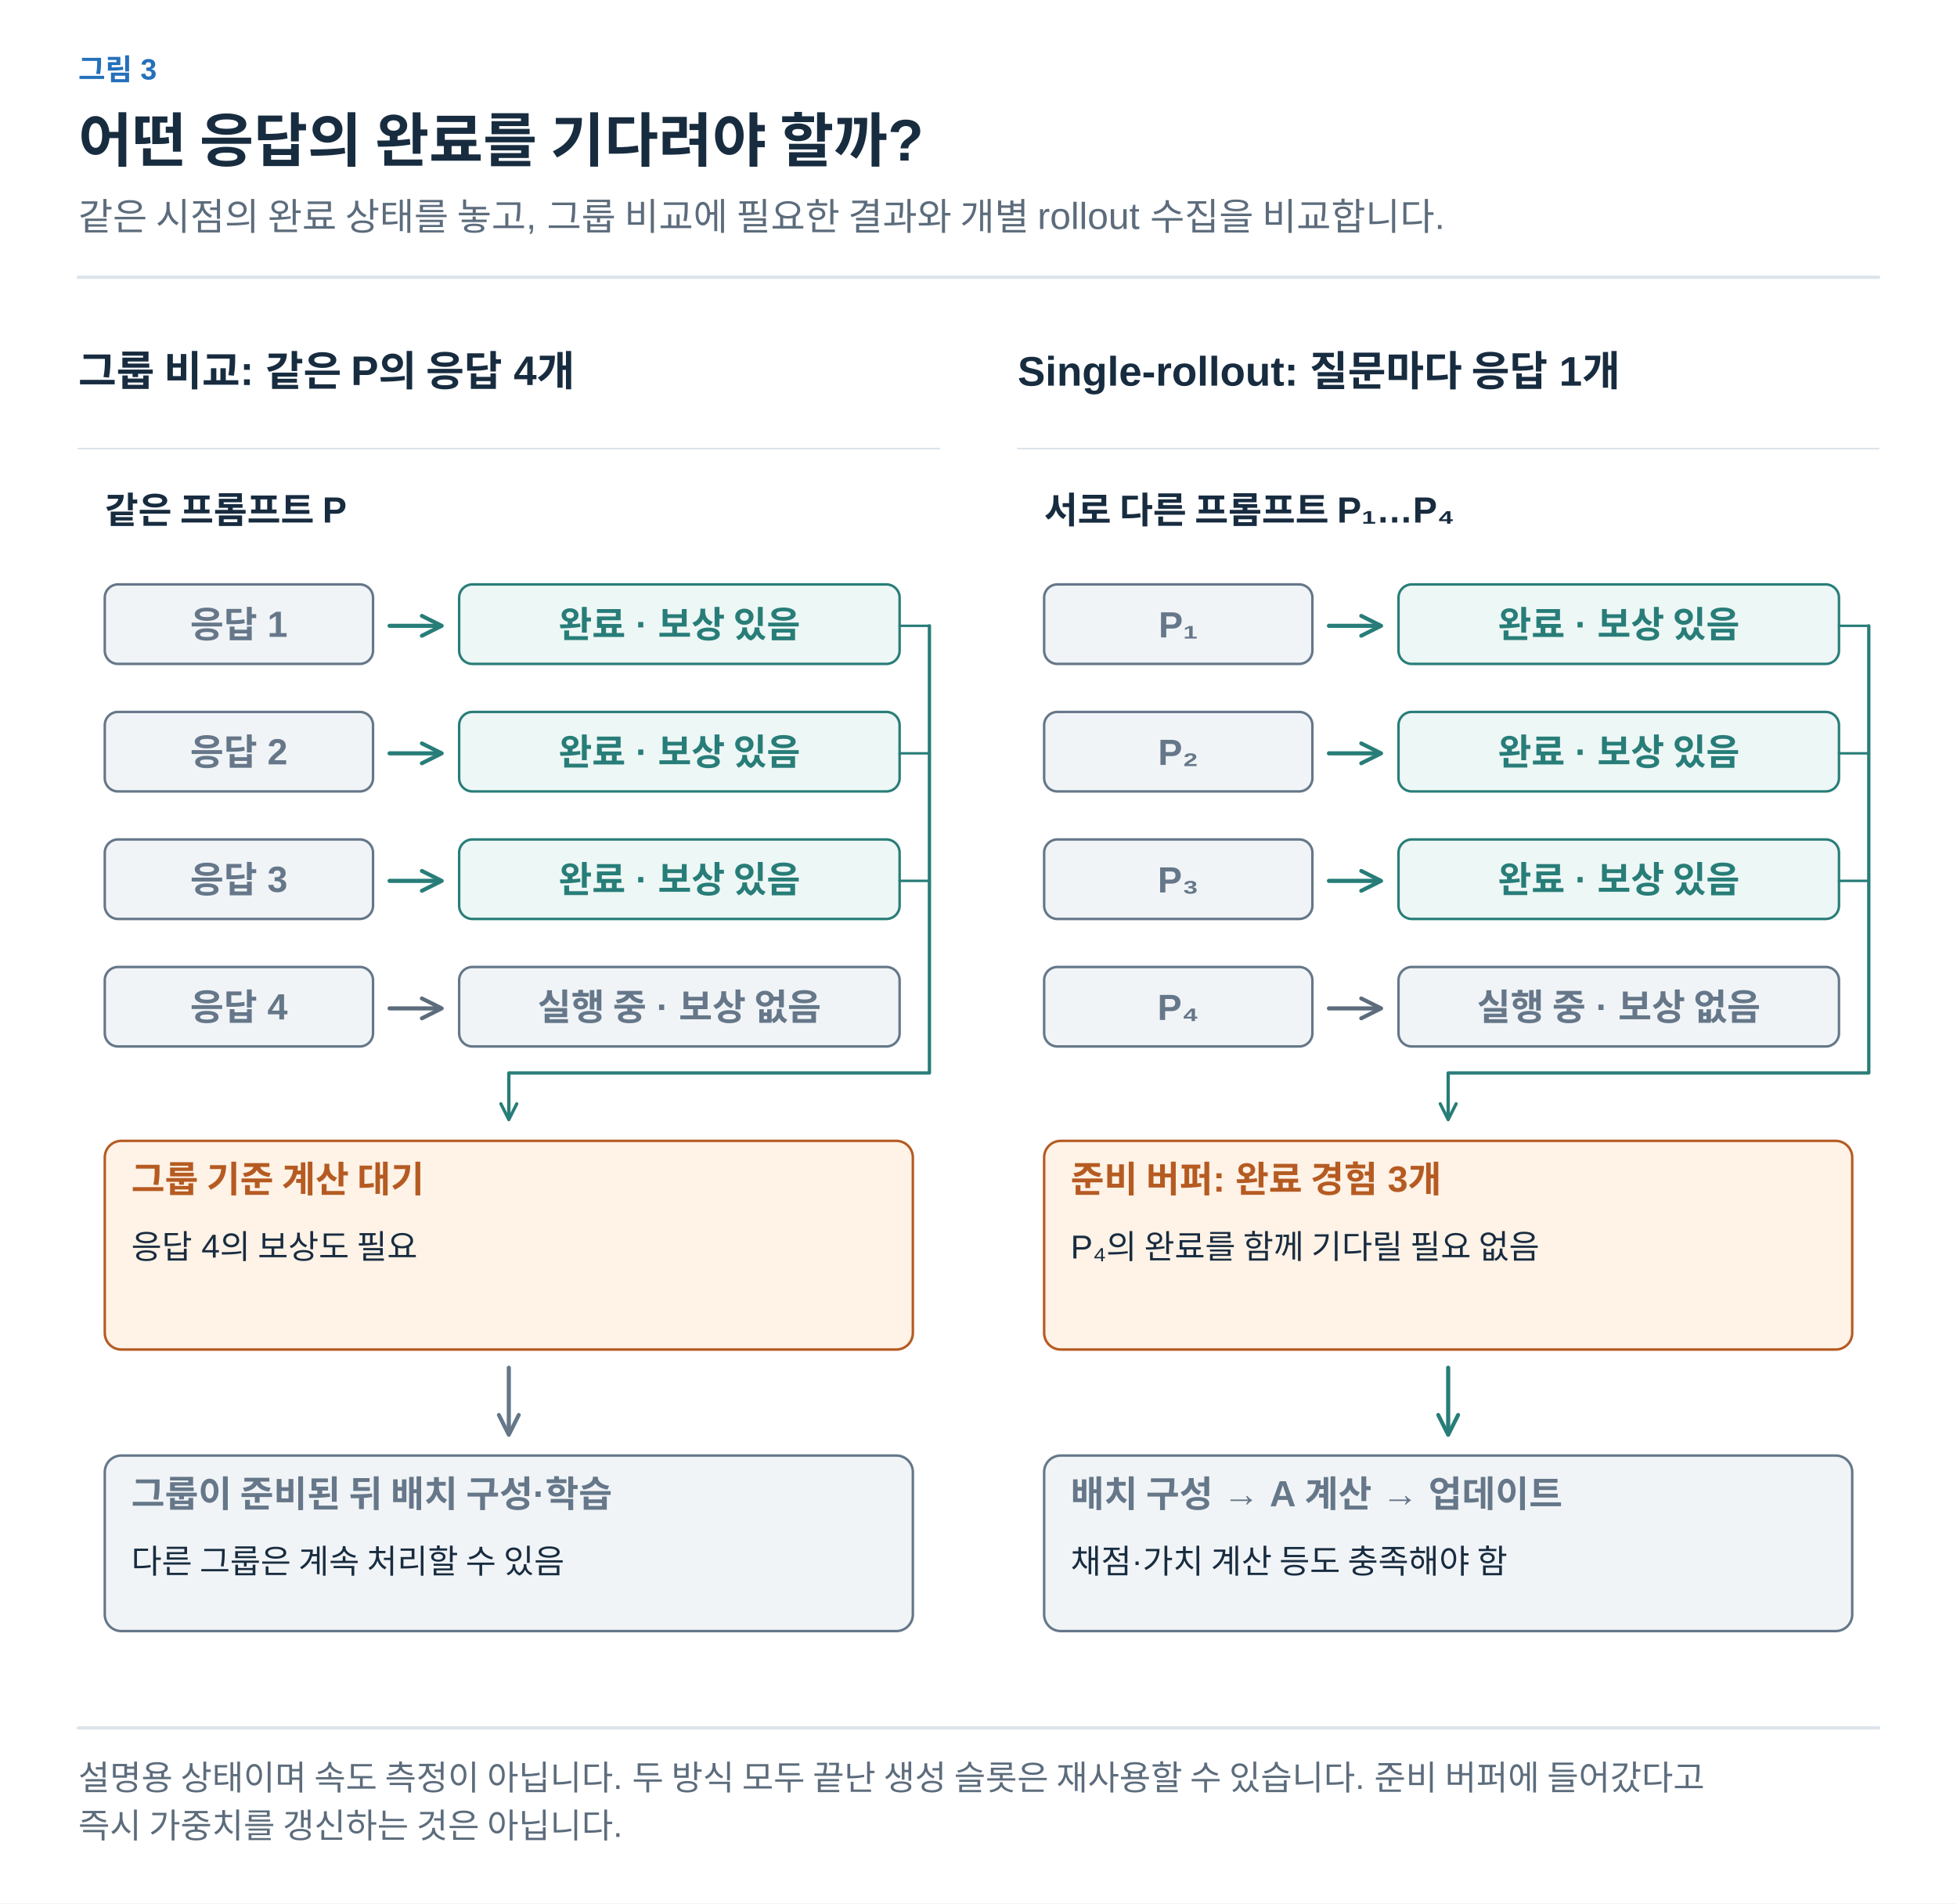
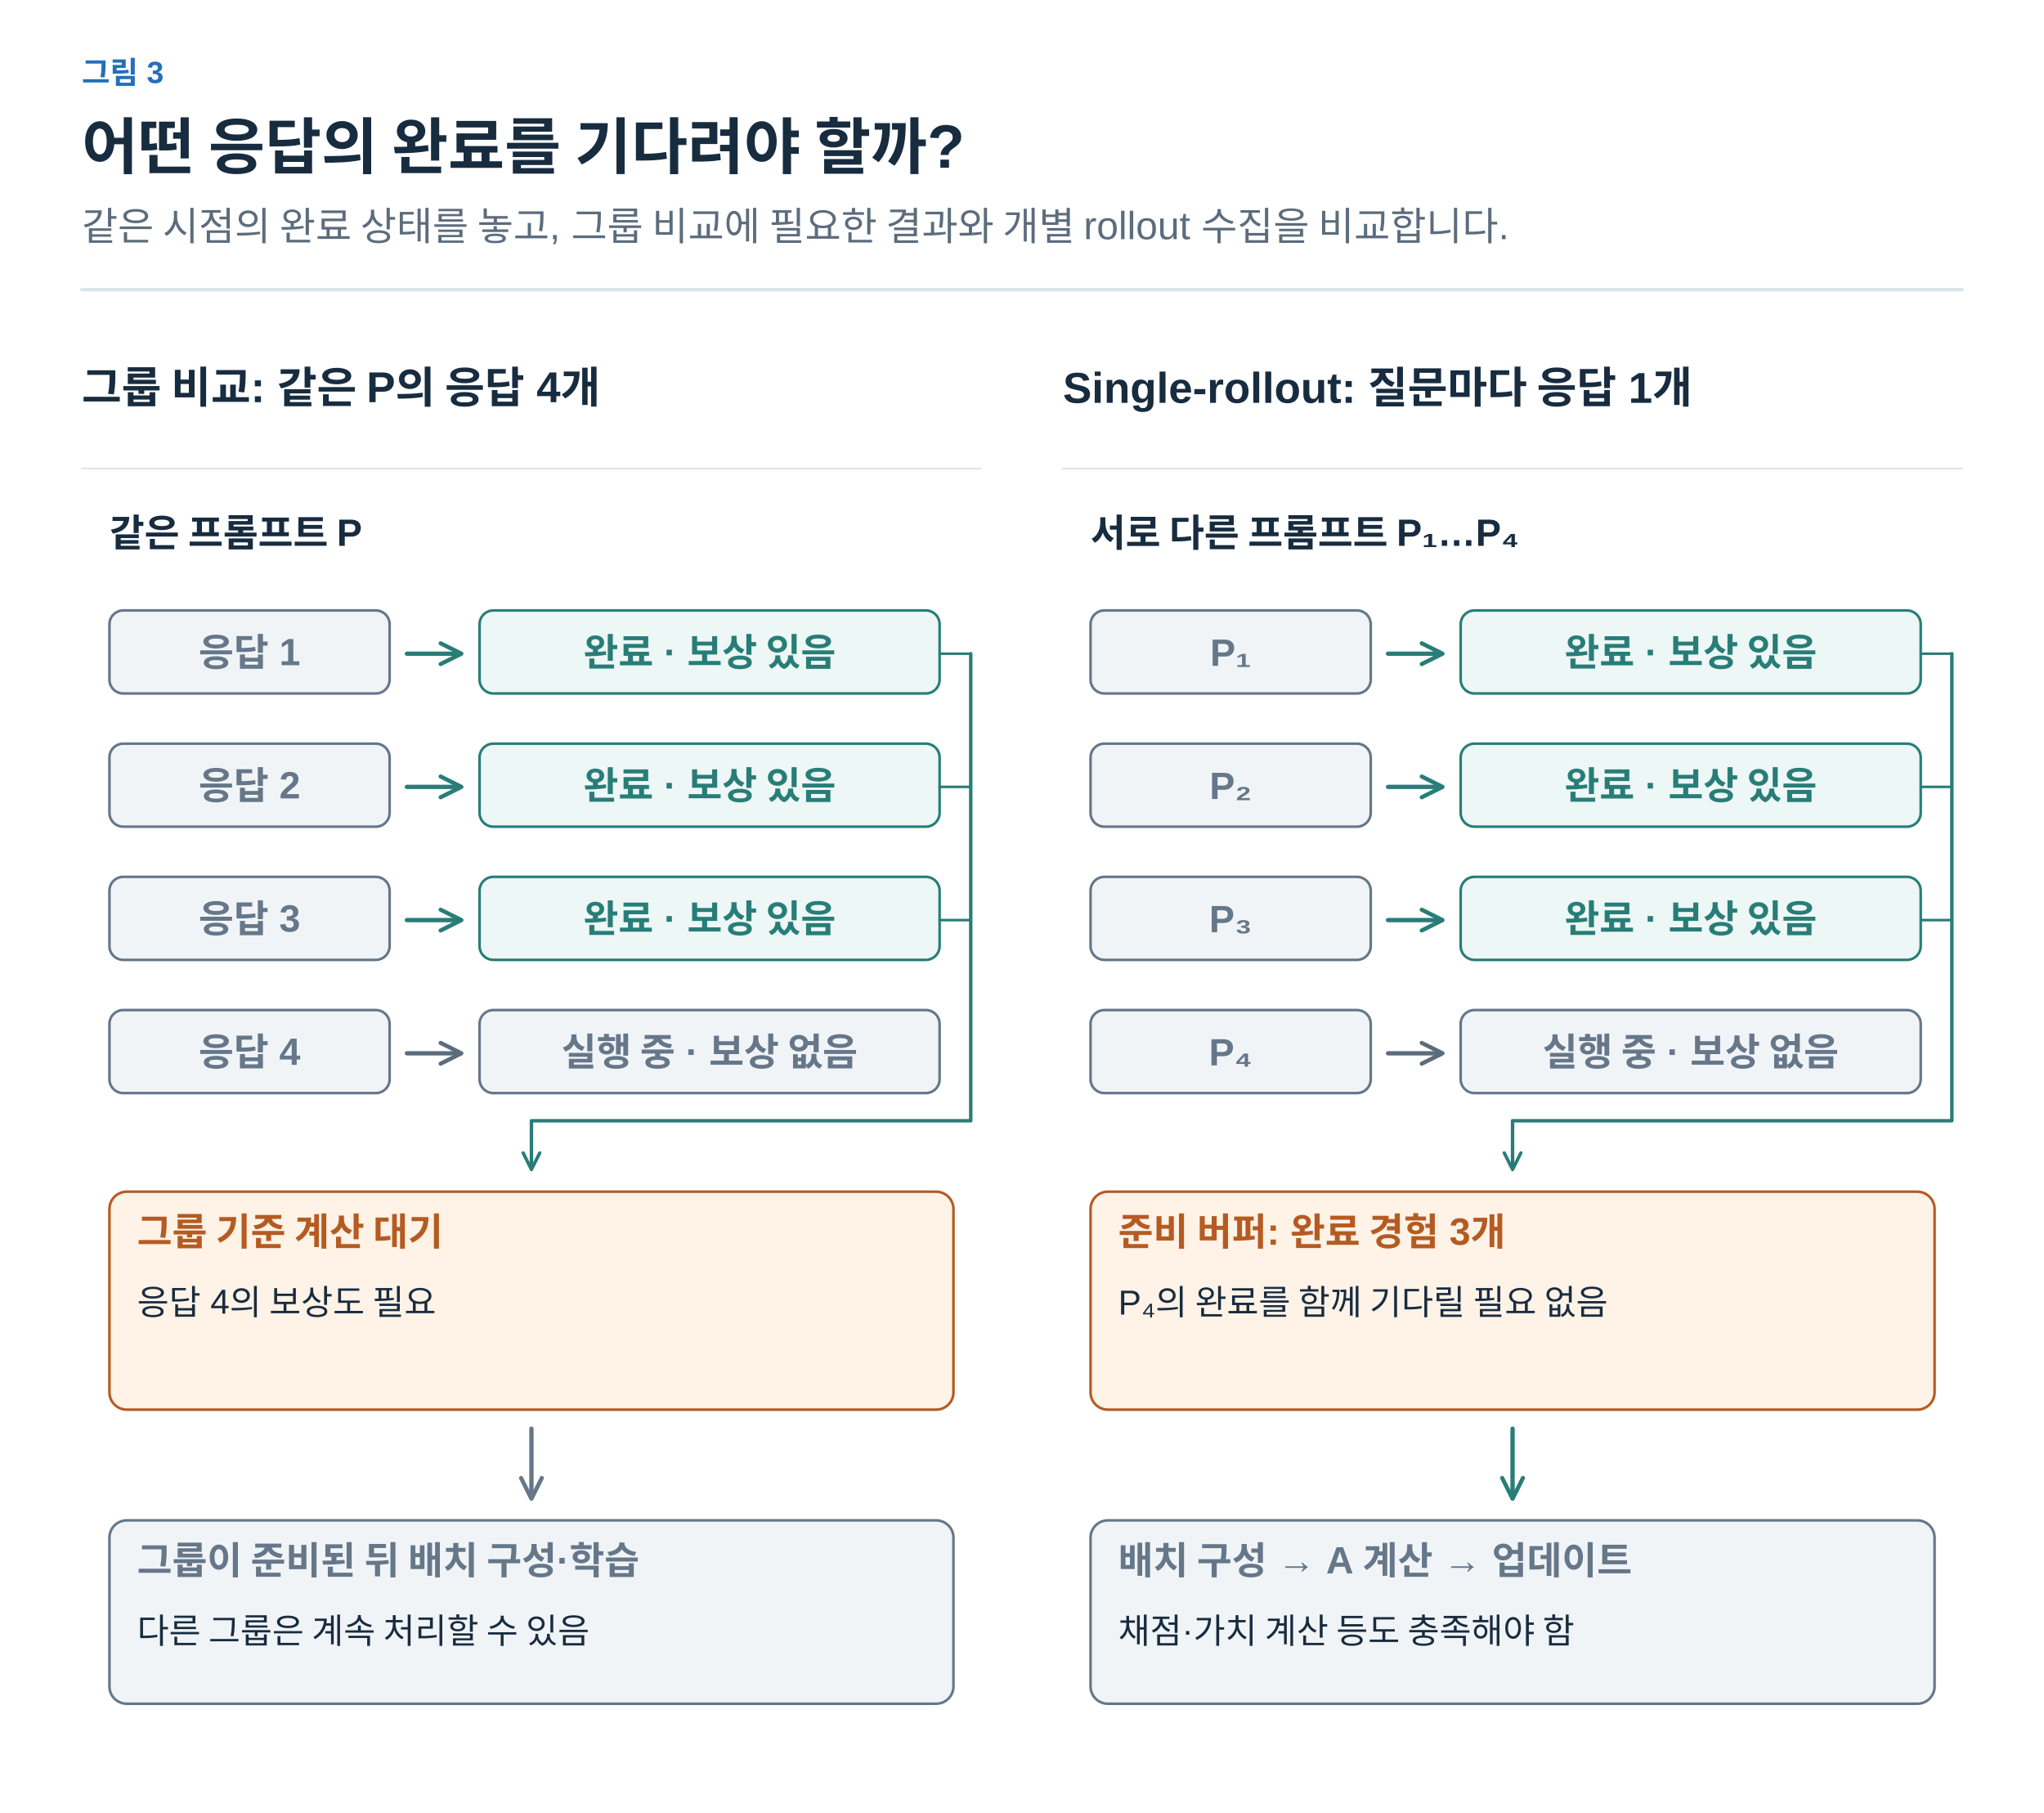
- <svg xmlns="http://www.w3.org/2000/svg" width="1200" height="1167" viewBox="0 0 1200 1167" role="img" aria-labelledby="title desc">
+ <svg xmlns="http://www.w3.org/2000/svg" width="1200" height="1064" viewBox="0 0 1200 1064" role="img" aria-labelledby="title desc">
  <defs>
    <marker id="arrow-ink" viewBox="0 0 10 10" refX="8" refY="5" markerWidth="6" markerHeight="6" orient="auto">
      <path d="M1 1 L9 5 L1 9" fill="none" stroke="#182C40" stroke-width="1.6" />
    </marker>
    <marker id="arrow-muted" viewBox="0 0 10 10" refX="8" refY="5" markerWidth="6" markerHeight="6" orient="auto">
      <path d="M1 1 L9 5 L1 9" fill="none" stroke="#5C6C7C" stroke-width="1.6" />
    </marker>
    <marker id="arrow-line" viewBox="0 0 10 10" refX="8" refY="5" markerWidth="6" markerHeight="6" orient="auto">
      <path d="M1 1 L9 5 L1 9" fill="none" stroke="#DCE4EC" stroke-width="1.6" />
    </marker>
    <marker id="arrow-paper" viewBox="0 0 10 10" refX="8" refY="5" markerWidth="6" markerHeight="6" orient="auto">
      <path d="M1 1 L9 5 L1 9" fill="none" stroke="#FFFFFF" stroke-width="1.6" />
    </marker>
    <marker id="arrow-blue" viewBox="0 0 10 10" refX="8" refY="5" markerWidth="6" markerHeight="6" orient="auto">
      <path d="M1 1 L9 5 L1 9" fill="none" stroke="#2470BB" stroke-width="1.6" />
    </marker>
    <marker id="arrow-teal" viewBox="0 0 10 10" refX="8" refY="5" markerWidth="6" markerHeight="6" orient="auto">
      <path d="M1 1 L9 5 L1 9" fill="none" stroke="#287D78" stroke-width="1.6" />
    </marker>
    <marker id="arrow-orange" viewBox="0 0 10 10" refX="8" refY="5" markerWidth="6" markerHeight="6" orient="auto">
      <path d="M1 1 L9 5 L1 9" fill="none" stroke="#B55B22" stroke-width="1.6" />
    </marker>
    <marker id="arrow-purple" viewBox="0 0 10 10" refX="8" refY="5" markerWidth="6" markerHeight="6" orient="auto">
      <path d="M1 1 L9 5 L1 9" fill="none" stroke="#7954A3" stroke-width="1.6" />
    </marker>
    <marker id="arrow-gray" viewBox="0 0 10 10" refX="8" refY="5" markerWidth="6" markerHeight="6" orient="auto">
      <path d="M1 1 L9 5 L1 9" fill="none" stroke="#657789" stroke-width="1.6" />
    </marker>
    <marker id="arrow-red" viewBox="0 0 10 10" refX="8" refY="5" markerWidth="6" markerHeight="6" orient="auto">
      <path d="M1 1 L9 5 L1 9" fill="none" stroke="#B34242" stroke-width="1.6" />
    </marker>
    <marker id="arrow-indigo" viewBox="0 0 10 10" refX="8" refY="5" markerWidth="6" markerHeight="6" orient="auto">
      <path d="M1 1 L9 5 L1 9" fill="none" stroke="#4C60A8" stroke-width="1.6" />
    </marker>
    <marker id="arrow-slate" viewBox="0 0 10 10" refX="8" refY="5" markerWidth="6" markerHeight="6" orient="auto">
      <path d="M1 1 L9 5 L1 9" fill="none" stroke="#8191A0" stroke-width="1.6" />
    </marker>
    <marker id="arrow-surface" viewBox="0 0 10 10" refX="8" refY="5" markerWidth="6" markerHeight="6" orient="auto">
      <path d="M1 1 L9 5 L1 9" fill="none" stroke="#F8FAFC" stroke-width="1.6" />
    </marker>
  </defs>
  <style>text{font-family:Arial,"Apple SD Gothic Neo","Noto Sans KR",sans-serif}text[font-family]{font-family:Menlo,Consolas,monospace}path{stroke-linecap:round;stroke-linejoin:round}</style>
  <rect width="100%" height="100%" fill="white" />
  <text x="48" y="49" fill="#2470BB" font-size="18" font-weight="600" text-anchor="start" data-max-width="1104">그림 3</text>
  <text x="48" y="99" fill="#182C40" font-size="36" font-weight="700" text-anchor="start" data-max-width="1104">어떤 응답의 완료를 기다려야 할까?</text>
  <text x="48" y="141" fill="#5C6C7C" font-size="23" font-weight="400" text-anchor="start" data-max-width="1104">같은 시점의 완료 상태를 놓고, 그룹 비교에 필요한 결과와 개별 rollout 수집을 비교합니다.</text>
  <path d="M48,170 H1152" stroke="#DCE4EC" stroke-width="2" />
  <g transform="translate(48 206) scale(1.015385)" data-panel="1">
    <text x="0" y="30" fill="#182C40" font-size="25" font-weight="600" text-anchor="start" data-max-width="520">그룹 비교: 같은 P의 응답 4개</text>
    <path d="M0 68 L520 68" stroke="#DCE4EC" stroke-width="1" fill="none" />
    <text x="16" y="113" fill="#182C40" font-size="22" font-weight="600" text-anchor="start" data-max-width="488">같은 프롬프트 P</text>
    <rect x="16" y="150" width="162" height="48" rx="8" fill="#F1F4F7" stroke="#657789" stroke-width="1.5" />
    <text x="97" y="182" fill="#657789" font-size="22" font-weight="600" text-anchor="middle" data-max-width="150">응답 1</text>
    <path d="M188 175 L218 175" stroke="#287D78" stroke-width="2.5" fill="none" marker-end="url(#arrow-teal)" />
    <rect x="230" y="150" width="266" height="48" rx="8" fill="#EDF7F5" stroke="#287D78" stroke-width="1.5" />
    <text x="363" y="182" fill="#287D78" font-size="22" font-weight="600" text-anchor="middle" data-max-width="254">완료 · 보상 있음</text>
    <path d="M496 175 L514 175" stroke="#287D78" stroke-width="1.5" fill="none" />
    <rect x="16" y="227" width="162" height="48" rx="8" fill="#F1F4F7" stroke="#657789" stroke-width="1.5" />
    <text x="97" y="259" fill="#657789" font-size="22" font-weight="600" text-anchor="middle" data-max-width="150">응답 2</text>
    <path d="M188 252 L218 252" stroke="#287D78" stroke-width="2.5" fill="none" marker-end="url(#arrow-teal)" />
    <rect x="230" y="227" width="266" height="48" rx="8" fill="#EDF7F5" stroke="#287D78" stroke-width="1.5" />
    <text x="363" y="259" fill="#287D78" font-size="22" font-weight="600" text-anchor="middle" data-max-width="254">완료 · 보상 있음</text>
    <path d="M496 252 L514 252" stroke="#287D78" stroke-width="1.5" fill="none" />
    <rect x="16" y="304" width="162" height="48" rx="8" fill="#F1F4F7" stroke="#657789" stroke-width="1.5" />
    <text x="97" y="336" fill="#657789" font-size="22" font-weight="600" text-anchor="middle" data-max-width="150">응답 3</text>
    <path d="M188 329 L218 329" stroke="#287D78" stroke-width="2.5" fill="none" marker-end="url(#arrow-teal)" />
    <rect x="230" y="304" width="266" height="48" rx="8" fill="#EDF7F5" stroke="#287D78" stroke-width="1.5" />
    <text x="363" y="336" fill="#287D78" font-size="22" font-weight="600" text-anchor="middle" data-max-width="254">완료 · 보상 있음</text>
    <path d="M496 329 L514 329" stroke="#287D78" stroke-width="1.5" fill="none" />
    <rect x="16" y="381" width="162" height="48" rx="8" fill="#F1F4F7" stroke="#657789" stroke-width="1.5" />
    <text x="97" y="413" fill="#657789" font-size="22" font-weight="600" text-anchor="middle" data-max-width="150">응답 4</text>
    <path d="M188 406 L218 406" stroke="#5C6C7C" stroke-width="2.5" fill="none" marker-end="url(#arrow-muted)" />
    <rect x="230" y="381" width="266" height="48" rx="8" fill="#F1F4F7" stroke="#657789" stroke-width="1.5" />
    <text x="363" y="413" fill="#657789" font-size="22" font-weight="600" text-anchor="middle" data-max-width="254">실행 중 · 보상 없음</text>
    <path d="M514 175 V445 H260 V472" stroke="#287D78" stroke-width="2" fill="none" marker-end="url(#arrow-teal)" />
    <g data-container="true">
      <rect x="16" y="486" width="488" height="126" rx="10" fill="#FFF2E6" stroke="#B55B22" stroke-width="1.5" />
      <text x="32" y="517" fill="#B55B22" font-size="22" font-weight="600" text-anchor="start" data-max-width="456">그룹 기준 계산 대기</text>
      <text x="32" y="557" fill="#182C40" font-size="20" font-weight="400" text-anchor="start" data-max-width="456">응답 4의 보상도 필요</text>
    </g>
    <path d="M260 623 L260 662" stroke="#657789" stroke-width="2.5" fill="none" marker-end="url(#arrow-gray)" />
    <g data-container="true">
      <rect x="16" y="676" width="488" height="106" rx="10" fill="#F1F4F7" stroke="#657789" stroke-width="1.5" />
      <text x="32" y="707" fill="#657789" font-size="22" font-weight="600" text-anchor="start" data-max-width="456">그룹이 준비된 뒤 배치 구성·학습</text>
      <text x="32" y="747" fill="#182C40" font-size="20" font-weight="400" text-anchor="start" data-max-width="456">다른 그룹은 계속 처리할 수 있음</text>
    </g>
  </g>
  <g transform="translate(624 206) scale(1.015385)" data-panel="2">
    <text x="0" y="30" fill="#182C40" font-size="25" font-weight="600" text-anchor="start" data-max-width="520">Single-rollout: 질문마다 응답 1개</text>
    <path d="M0 68 L520 68" stroke="#DCE4EC" stroke-width="1" fill="none" />
    <text x="16" y="113" fill="#182C40" font-size="22" font-weight="600" text-anchor="start" data-max-width="488">서로 다른 프롬프트 P₁…P₄</text>
    <rect x="16" y="150" width="162" height="48" rx="8" fill="#F1F4F7" stroke="#657789" stroke-width="1.5" />
    <text x="97" y="182" fill="#657789" font-size="22" font-weight="600" text-anchor="middle" data-max-width="150">P₁</text>
    <path d="M188 175 L218 175" stroke="#287D78" stroke-width="2.5" fill="none" marker-end="url(#arrow-teal)" />
    <rect x="230" y="150" width="266" height="48" rx="8" fill="#EDF7F5" stroke="#287D78" stroke-width="1.5" />
    <text x="363" y="182" fill="#287D78" font-size="22" font-weight="600" text-anchor="middle" data-max-width="254">완료 · 보상 있음</text>
    <path d="M496 175 L514 175" stroke="#287D78" stroke-width="1.5" fill="none" />
    <rect x="16" y="227" width="162" height="48" rx="8" fill="#F1F4F7" stroke="#657789" stroke-width="1.5" />
    <text x="97" y="259" fill="#657789" font-size="22" font-weight="600" text-anchor="middle" data-max-width="150">P₂</text>
    <path d="M188 252 L218 252" stroke="#287D78" stroke-width="2.5" fill="none" marker-end="url(#arrow-teal)" />
    <rect x="230" y="227" width="266" height="48" rx="8" fill="#EDF7F5" stroke="#287D78" stroke-width="1.5" />
    <text x="363" y="259" fill="#287D78" font-size="22" font-weight="600" text-anchor="middle" data-max-width="254">완료 · 보상 있음</text>
    <path d="M496 252 L514 252" stroke="#287D78" stroke-width="1.5" fill="none" />
    <rect x="16" y="304" width="162" height="48" rx="8" fill="#F1F4F7" stroke="#657789" stroke-width="1.5" />
    <text x="97" y="336" fill="#657789" font-size="22" font-weight="600" text-anchor="middle" data-max-width="150">P₃</text>
    <path d="M188 329 L218 329" stroke="#287D78" stroke-width="2.5" fill="none" marker-end="url(#arrow-teal)" />
    <rect x="230" y="304" width="266" height="48" rx="8" fill="#EDF7F5" stroke="#287D78" stroke-width="1.5" />
    <text x="363" y="336" fill="#287D78" font-size="22" font-weight="600" text-anchor="middle" data-max-width="254">완료 · 보상 있음</text>
    <path d="M496 329 L514 329" stroke="#287D78" stroke-width="1.5" fill="none" />
    <rect x="16" y="381" width="162" height="48" rx="8" fill="#F1F4F7" stroke="#657789" stroke-width="1.5" />
    <text x="97" y="413" fill="#657789" font-size="22" font-weight="600" text-anchor="middle" data-max-width="150">P₄</text>
    <path d="M188 406 L218 406" stroke="#5C6C7C" stroke-width="2.5" fill="none" marker-end="url(#arrow-muted)" />
    <rect x="230" y="381" width="266" height="48" rx="8" fill="#F1F4F7" stroke="#657789" stroke-width="1.5" />
    <text x="363" y="413" fill="#657789" font-size="22" font-weight="600" text-anchor="middle" data-max-width="254">실행 중 · 보상 없음</text>
    <path d="M514 175 V445 H260 V472" stroke="#287D78" stroke-width="2" fill="none" marker-end="url(#arrow-teal)" />
    <g data-container="true">
      <rect x="16" y="486" width="488" height="126" rx="10" fill="#FFF2E6" stroke="#B55B22" stroke-width="1.5" />
      <text x="32" y="517" fill="#B55B22" font-size="22" font-weight="600" text-anchor="start" data-max-width="456">준비 버퍼: 완료 경험 3개</text>
      <text x="32" y="557" fill="#182C40" font-size="20" font-weight="400" text-anchor="start" data-max-width="456">P₄의 완료를 함께 기다릴 필요 없음</text>
    </g>
    <path d="M260 623 L260 662" stroke="#287D78" stroke-width="2.5" fill="none" marker-end="url(#arrow-teal)" />
    <g data-container="true">
      <rect x="16" y="676" width="488" height="106" rx="10" fill="#F1F4F7" stroke="#657789" stroke-width="1.5" />
      <text x="32" y="707" fill="#657789" font-size="22" font-weight="600" text-anchor="start" data-max-width="456">배치 구성 → A 계산 → 업데이트</text>
      <text x="32" y="747" fill="#182C40" font-size="20" font-weight="400" text-anchor="start" data-max-width="456">채점·가치 계산 등도 충족해야 함</text>
    </g>
  </g>
-   <path d="M48,1059.385 H1152" stroke="#DCE4EC" stroke-width="2" />
-   <text x="48" y="1097.385" fill="#5C6C7C" font-size="21" font-weight="400" text-anchor="start" data-max-width="1104">설명용 상태이며 속도 측정이 아닙니다. 두 방식 모두 끝난 생성 슬롯은 재사용할 수 있습니다. 준비 버퍼에 들어갔다고</text>
-   <text x="48" y="1126.785" fill="#5C6C7C" font-size="21" font-weight="400" text-anchor="start" data-max-width="1104">즉시 가중치를 갱신하는 것은 아닙니다.</text>
</svg>
